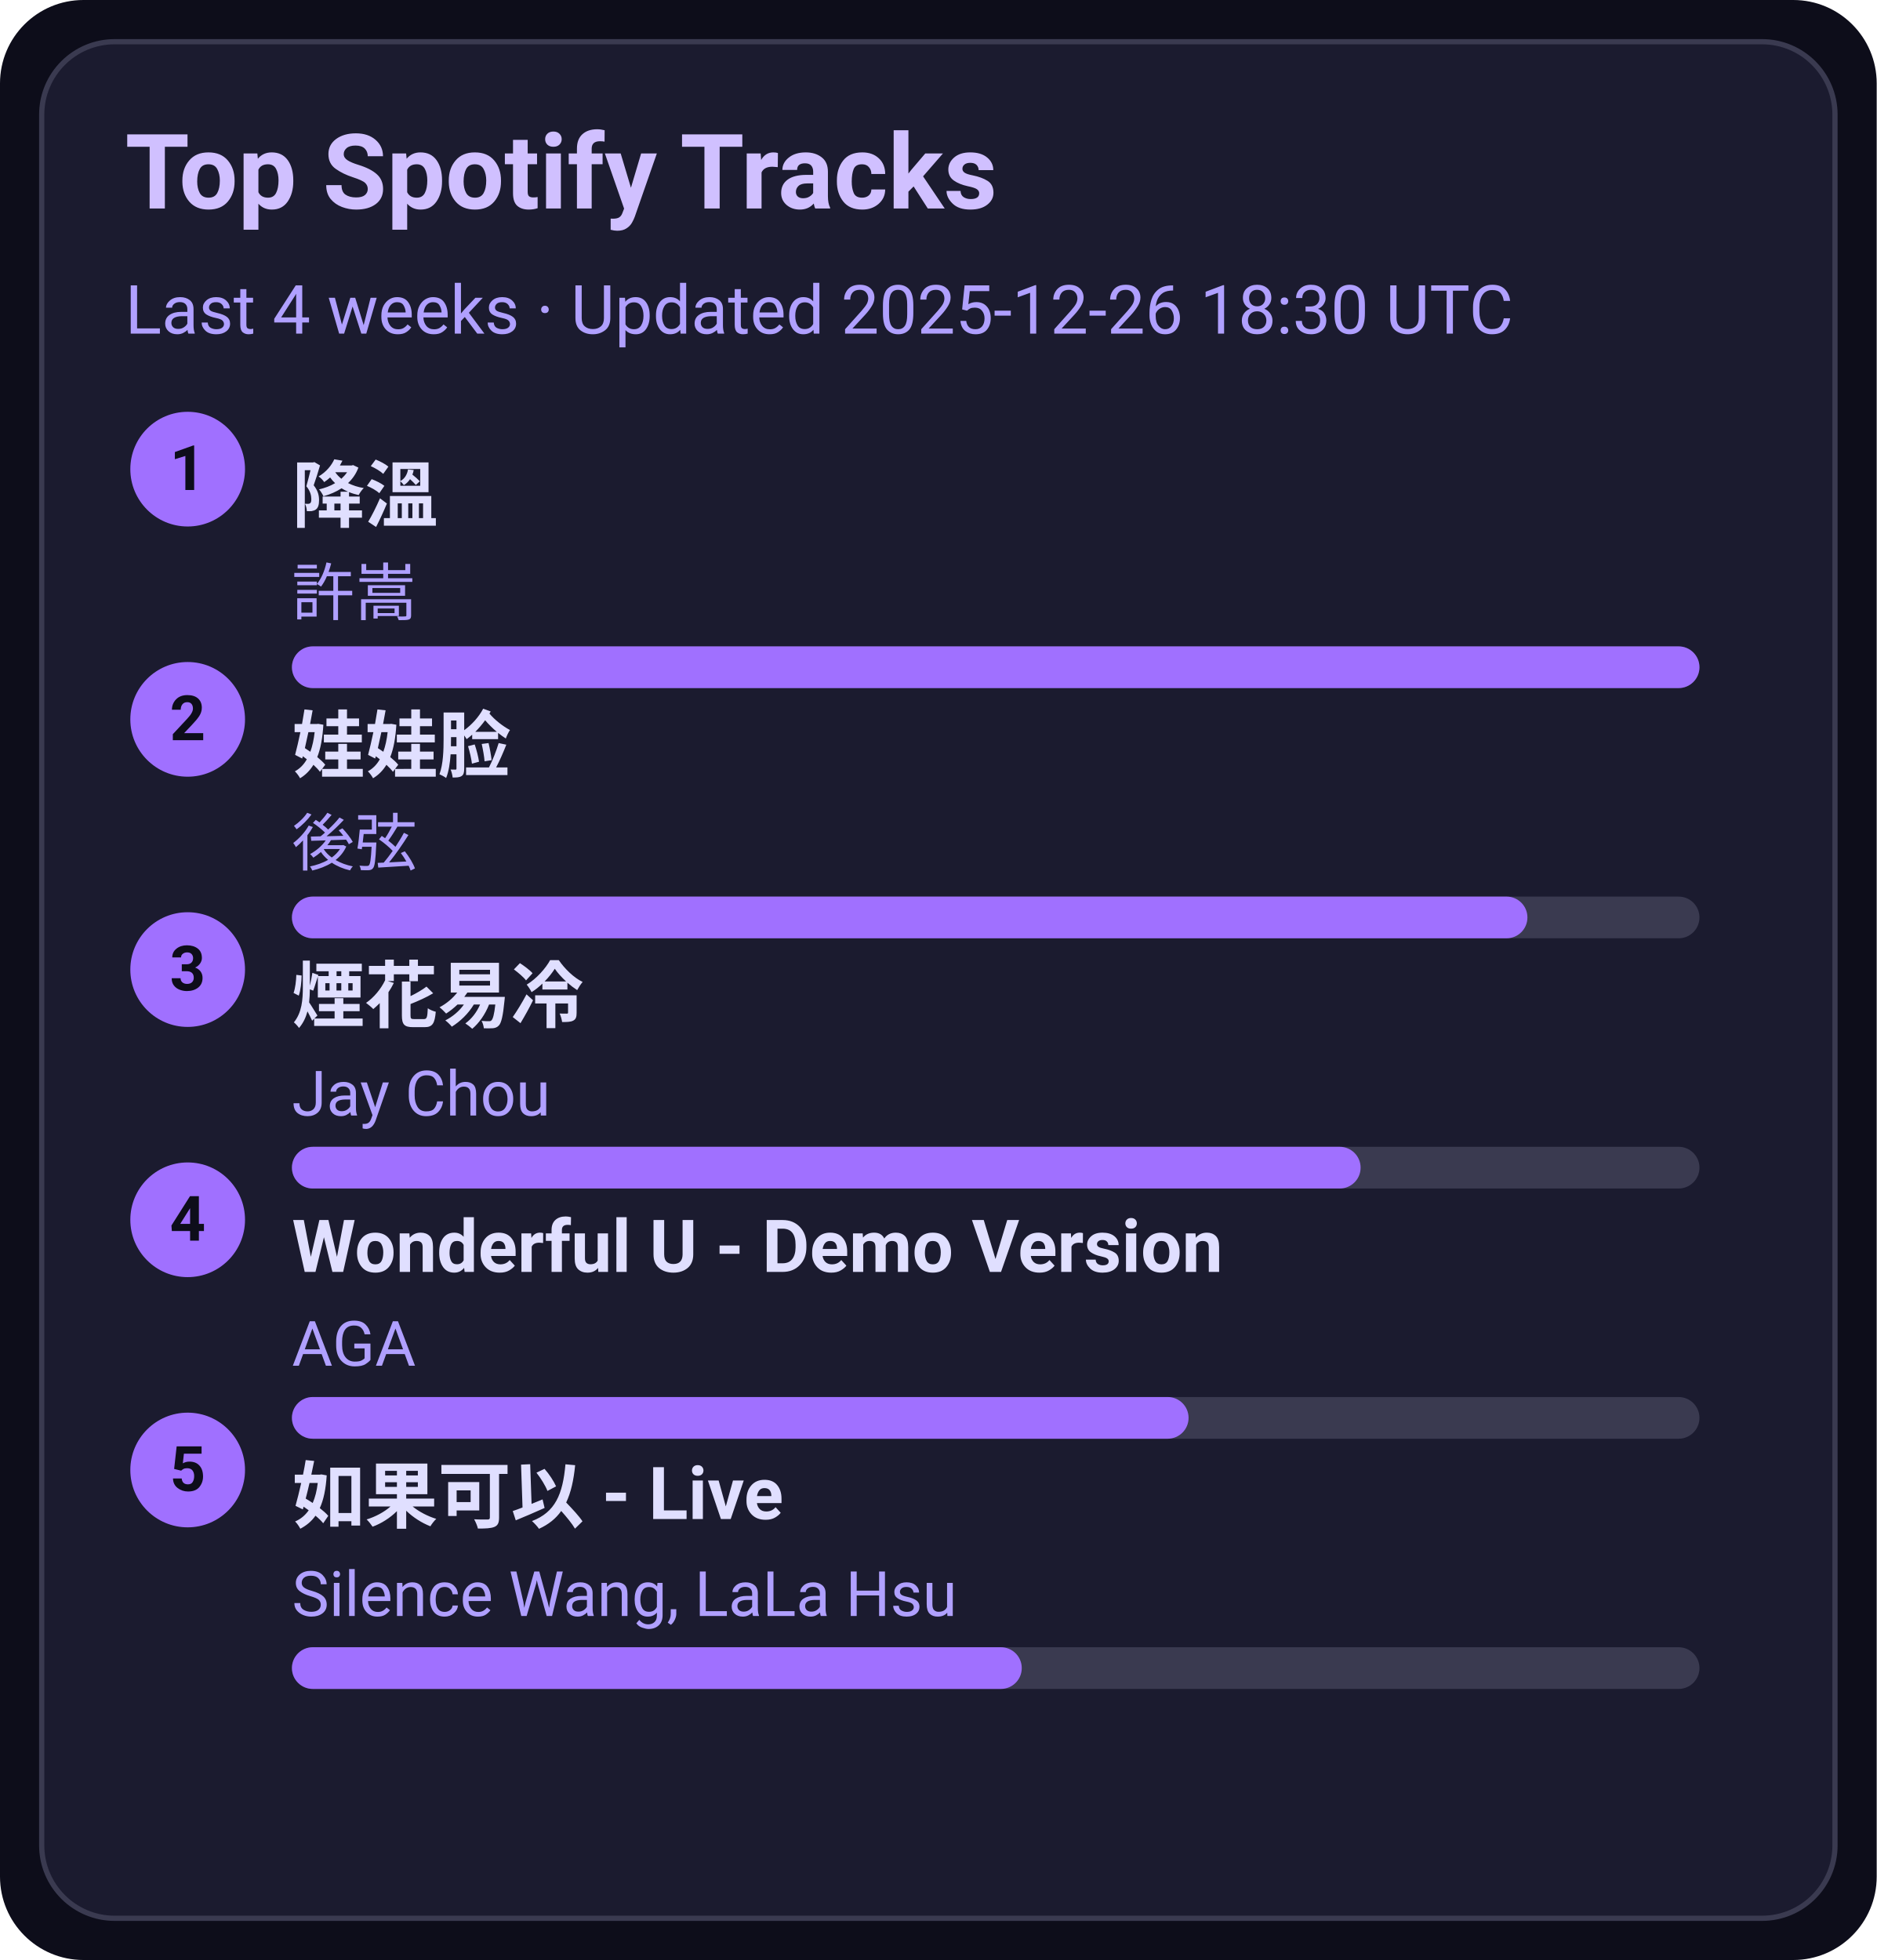
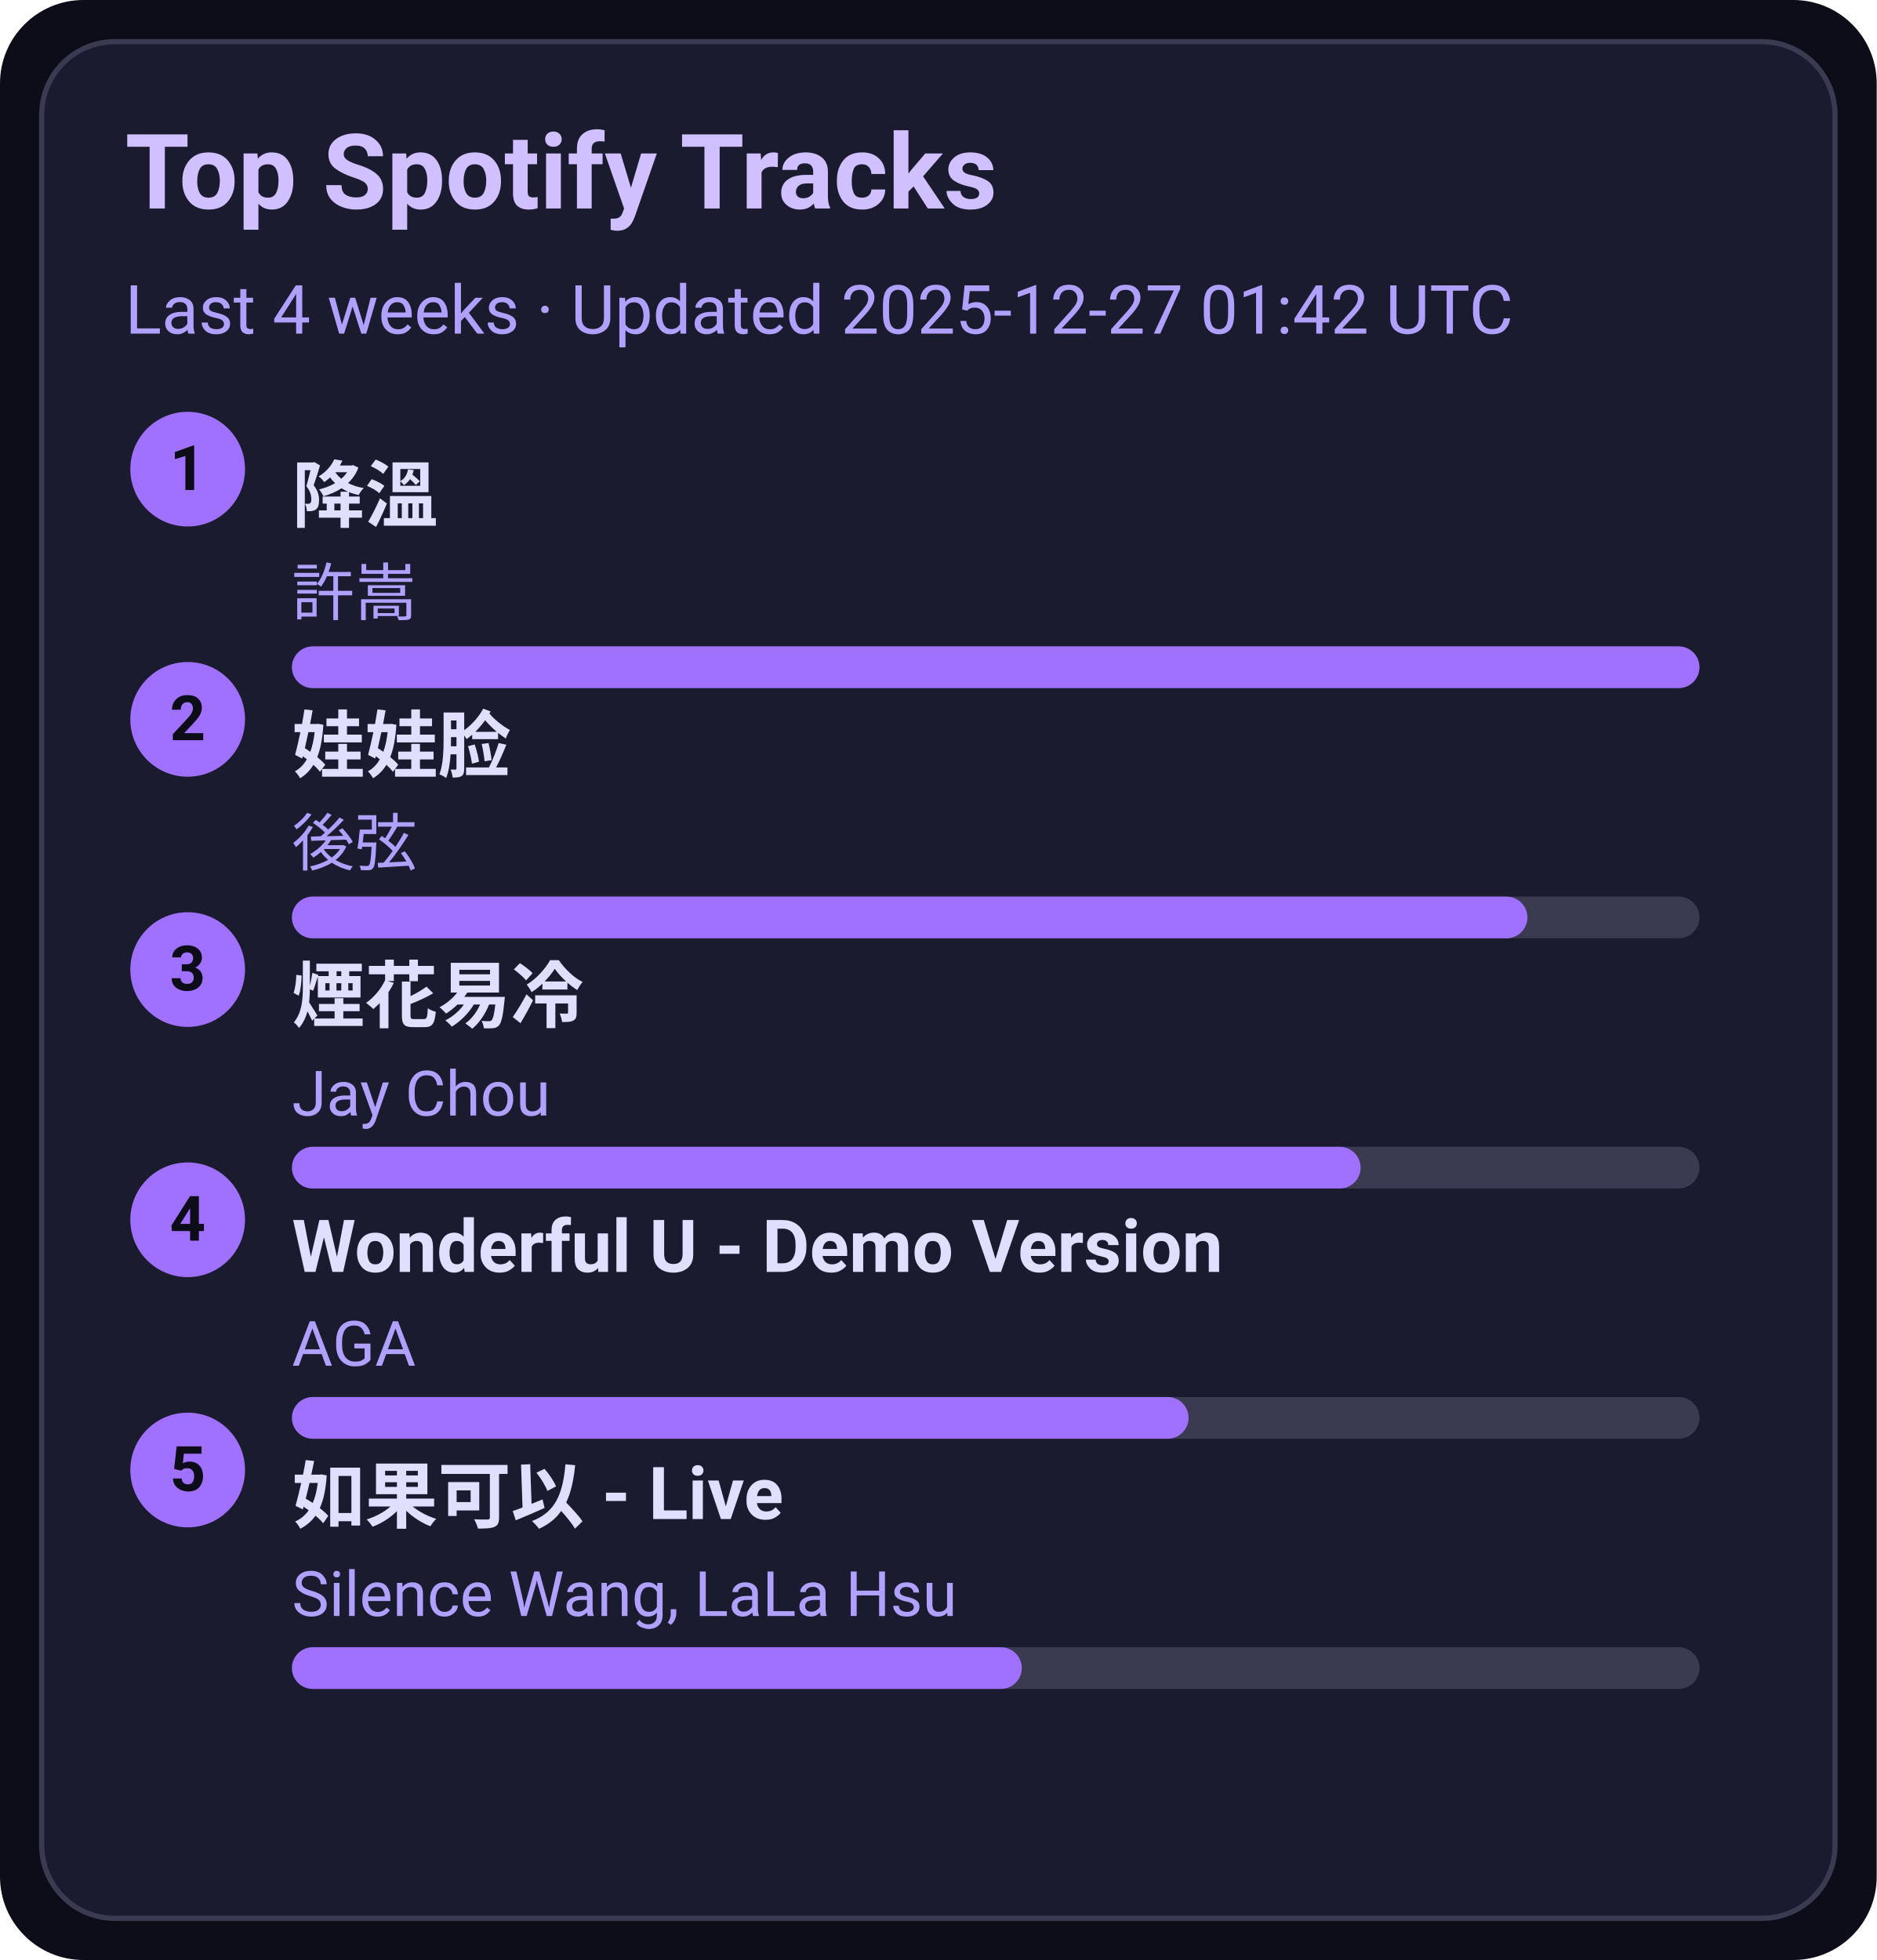
<svg xmlns="http://www.w3.org/2000/svg" width="360" height="376" viewBox="0 0 360 376">
  <style>text{font-family:-apple-system,BlinkMacSystemFont,Segoe UI,Roboto,Ubuntu,Helvetica Neue,Arial,Noto Sans,sans-serif}</style>
  <rect width="360" height="376" rx="16" fill="#0d0d1a" />
  <rect x="8" y="8" width="344" height="360" rx="14" fill="#1b1b2f" stroke="#3a3a50" />
  <text x="24" y="40" font-size="20" fill="#d0c0ff" font-weight="600">Top Spotify Tracks</text>
-   <text x="24" y="64" font-size="13" fill="#b0a0ff">Last 4 weeks · Updated 2025-12-26 18:30 UTC</text>
+   <text x="24" y="64" font-size="13" fill="#b0a0ff">Last 4 weeks · Updated 2025-12-27 01:42 UTC</text>
  <circle cx="36" cy="90" r="11" fill="#a070ff" />
  <text x="36" y="94" text-anchor="middle" font-size="12" fill="#0d0d1a" font-weight="700">1</text>
  <a href="https://open.spotify.com/track/2q9uhrOfyOnBa3oWR1PfYT" target="_blank" rel="noopener noreferrer">
    <text x="56" y="100" font-size="14" fill="#e0dfff" font-weight="600">降溫</text>
  </a>
  <text x="56" y="118" font-size="12" fill="#b0a0ff">許嵩</text>
  <rect x="56" y="124" width="270" height="8" rx="4" fill="#3a3a50" />
  <rect x="56" y="124" width="270" height="8" rx="4" fill="#a070ff" />
  <circle cx="36" cy="138" r="11" fill="#a070ff" />
  <text x="36" y="142" text-anchor="middle" font-size="12" fill="#0d0d1a" font-weight="700">2</text>
  <a href="https://open.spotify.com/track/08ouEICweFmqfgPJnRIQkE" target="_blank" rel="noopener noreferrer">
    <text x="56" y="148" font-size="14" fill="#e0dfff" font-weight="600">娃娃脸</text>
  </a>
  <text x="56" y="166" font-size="12" fill="#b0a0ff">後弦</text>
  <rect x="56" y="172" width="270" height="8" rx="4" fill="#3a3a50" />
  <rect x="56" y="172" width="237" height="8" rx="4" fill="#a070ff" />
  <circle cx="36" cy="186" r="11" fill="#a070ff" />
  <text x="36" y="190" text-anchor="middle" font-size="12" fill="#0d0d1a" font-weight="700">3</text>
  <a href="https://open.spotify.com/track/24beWW0pQCJEF3IVSpIryu" target="_blank" rel="noopener noreferrer">
    <text x="56" y="196" font-size="14" fill="#e0dfff" font-weight="600">煙花易冷</text>
  </a>
  <text x="56" y="214" font-size="12" fill="#b0a0ff">Jay Chou</text>
  <rect x="56" y="220" width="270" height="8" rx="4" fill="#3a3a50" />
  <rect x="56" y="220" width="205" height="8" rx="4" fill="#a070ff" />
  <circle cx="36" cy="234" r="11" fill="#a070ff" />
  <text x="36" y="238" text-anchor="middle" font-size="12" fill="#0d0d1a" font-weight="700">4</text>
  <a href="https://open.spotify.com/track/2eSNpIOFoi1Q8wxw6CycXJ" target="_blank" rel="noopener noreferrer">
    <text x="56" y="244" font-size="14" fill="#e0dfff" font-weight="600">Wonderful U - Demo Version</text>
  </a>
  <text x="56" y="262" font-size="12" fill="#b0a0ff">AGA</text>
  <rect x="56" y="268" width="270" height="8" rx="4" fill="#3a3a50" />
  <rect x="56" y="268" width="172" height="8" rx="4" fill="#a070ff" />
  <circle cx="36" cy="282" r="11" fill="#a070ff" />
  <text x="36" y="286" text-anchor="middle" font-size="12" fill="#0d0d1a" font-weight="700">5</text>
  <a href="https://open.spotify.com/track/6IF65dJzfmPcX7jwDegwoo" target="_blank" rel="noopener noreferrer">
    <text x="56" y="292" font-size="14" fill="#e0dfff" font-weight="600">如果可以 - Live</text>
  </a>
  <text x="56" y="310" font-size="12" fill="#b0a0ff">Silence Wang, LaLa Hsu</text>
  <rect x="56" y="316" width="270" height="8" rx="4" fill="#3a3a50" />
  <rect x="56" y="316" width="140" height="8" rx="4" fill="#a070ff" />
</svg>
